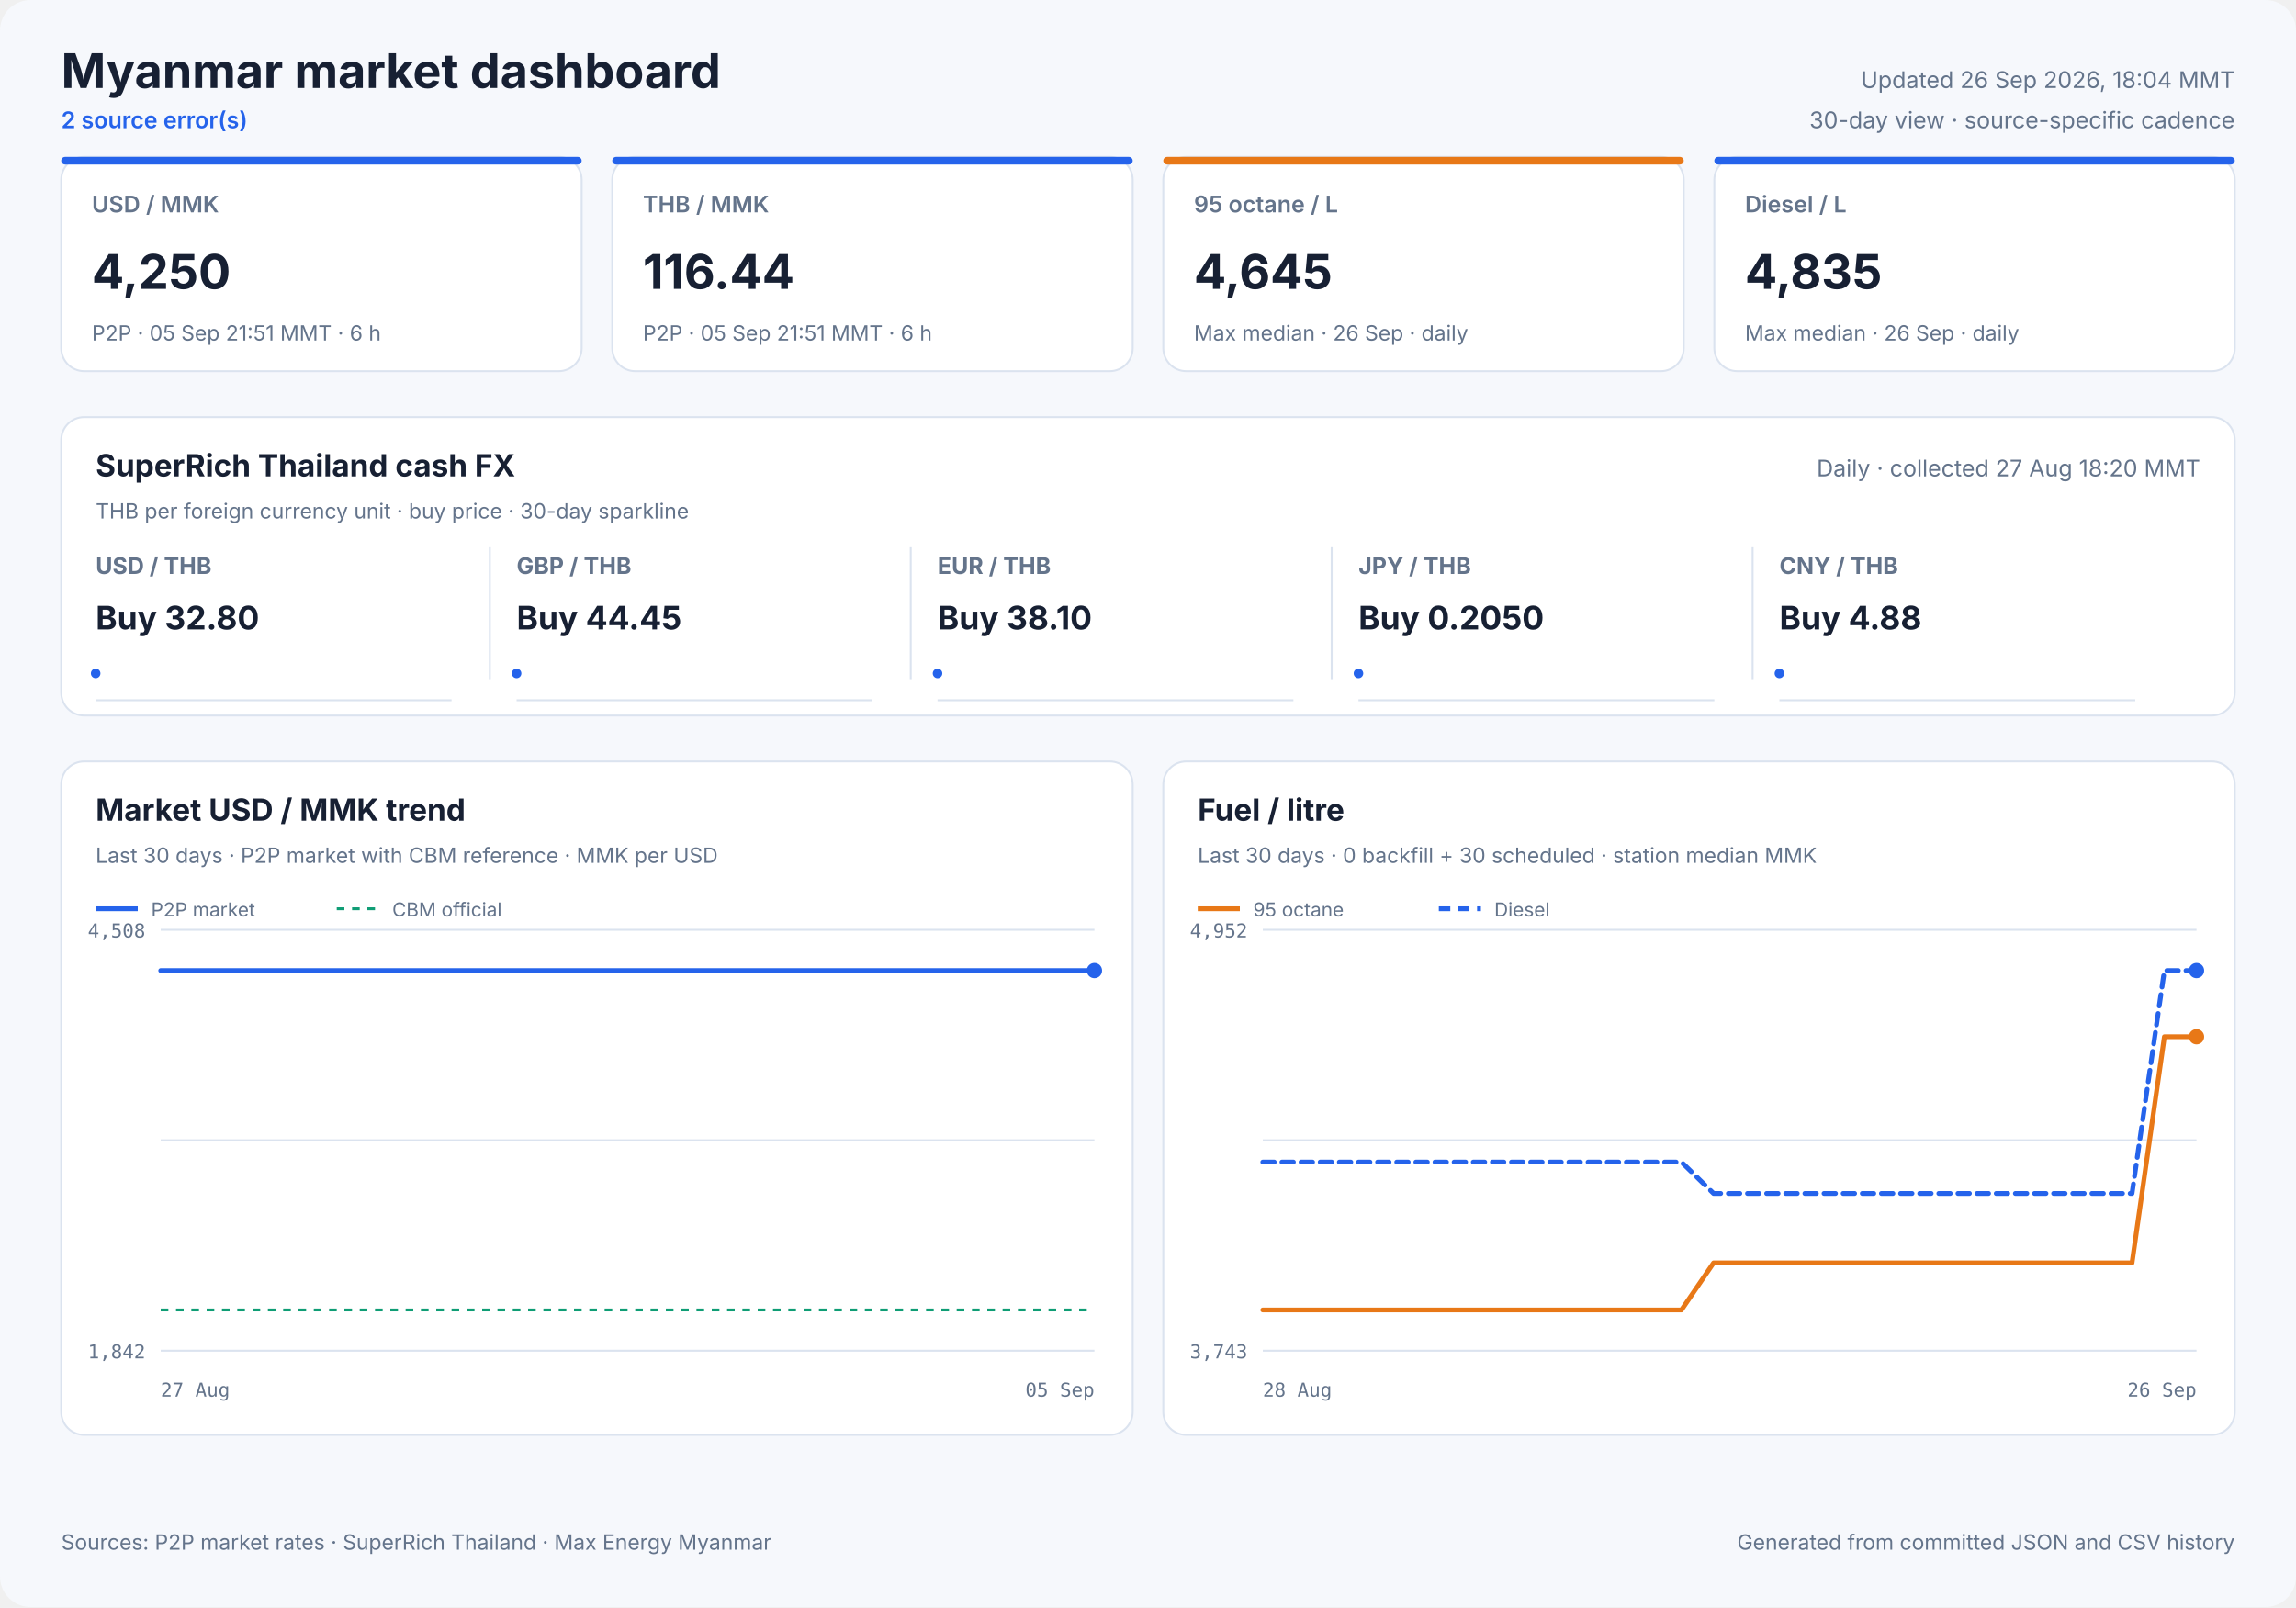
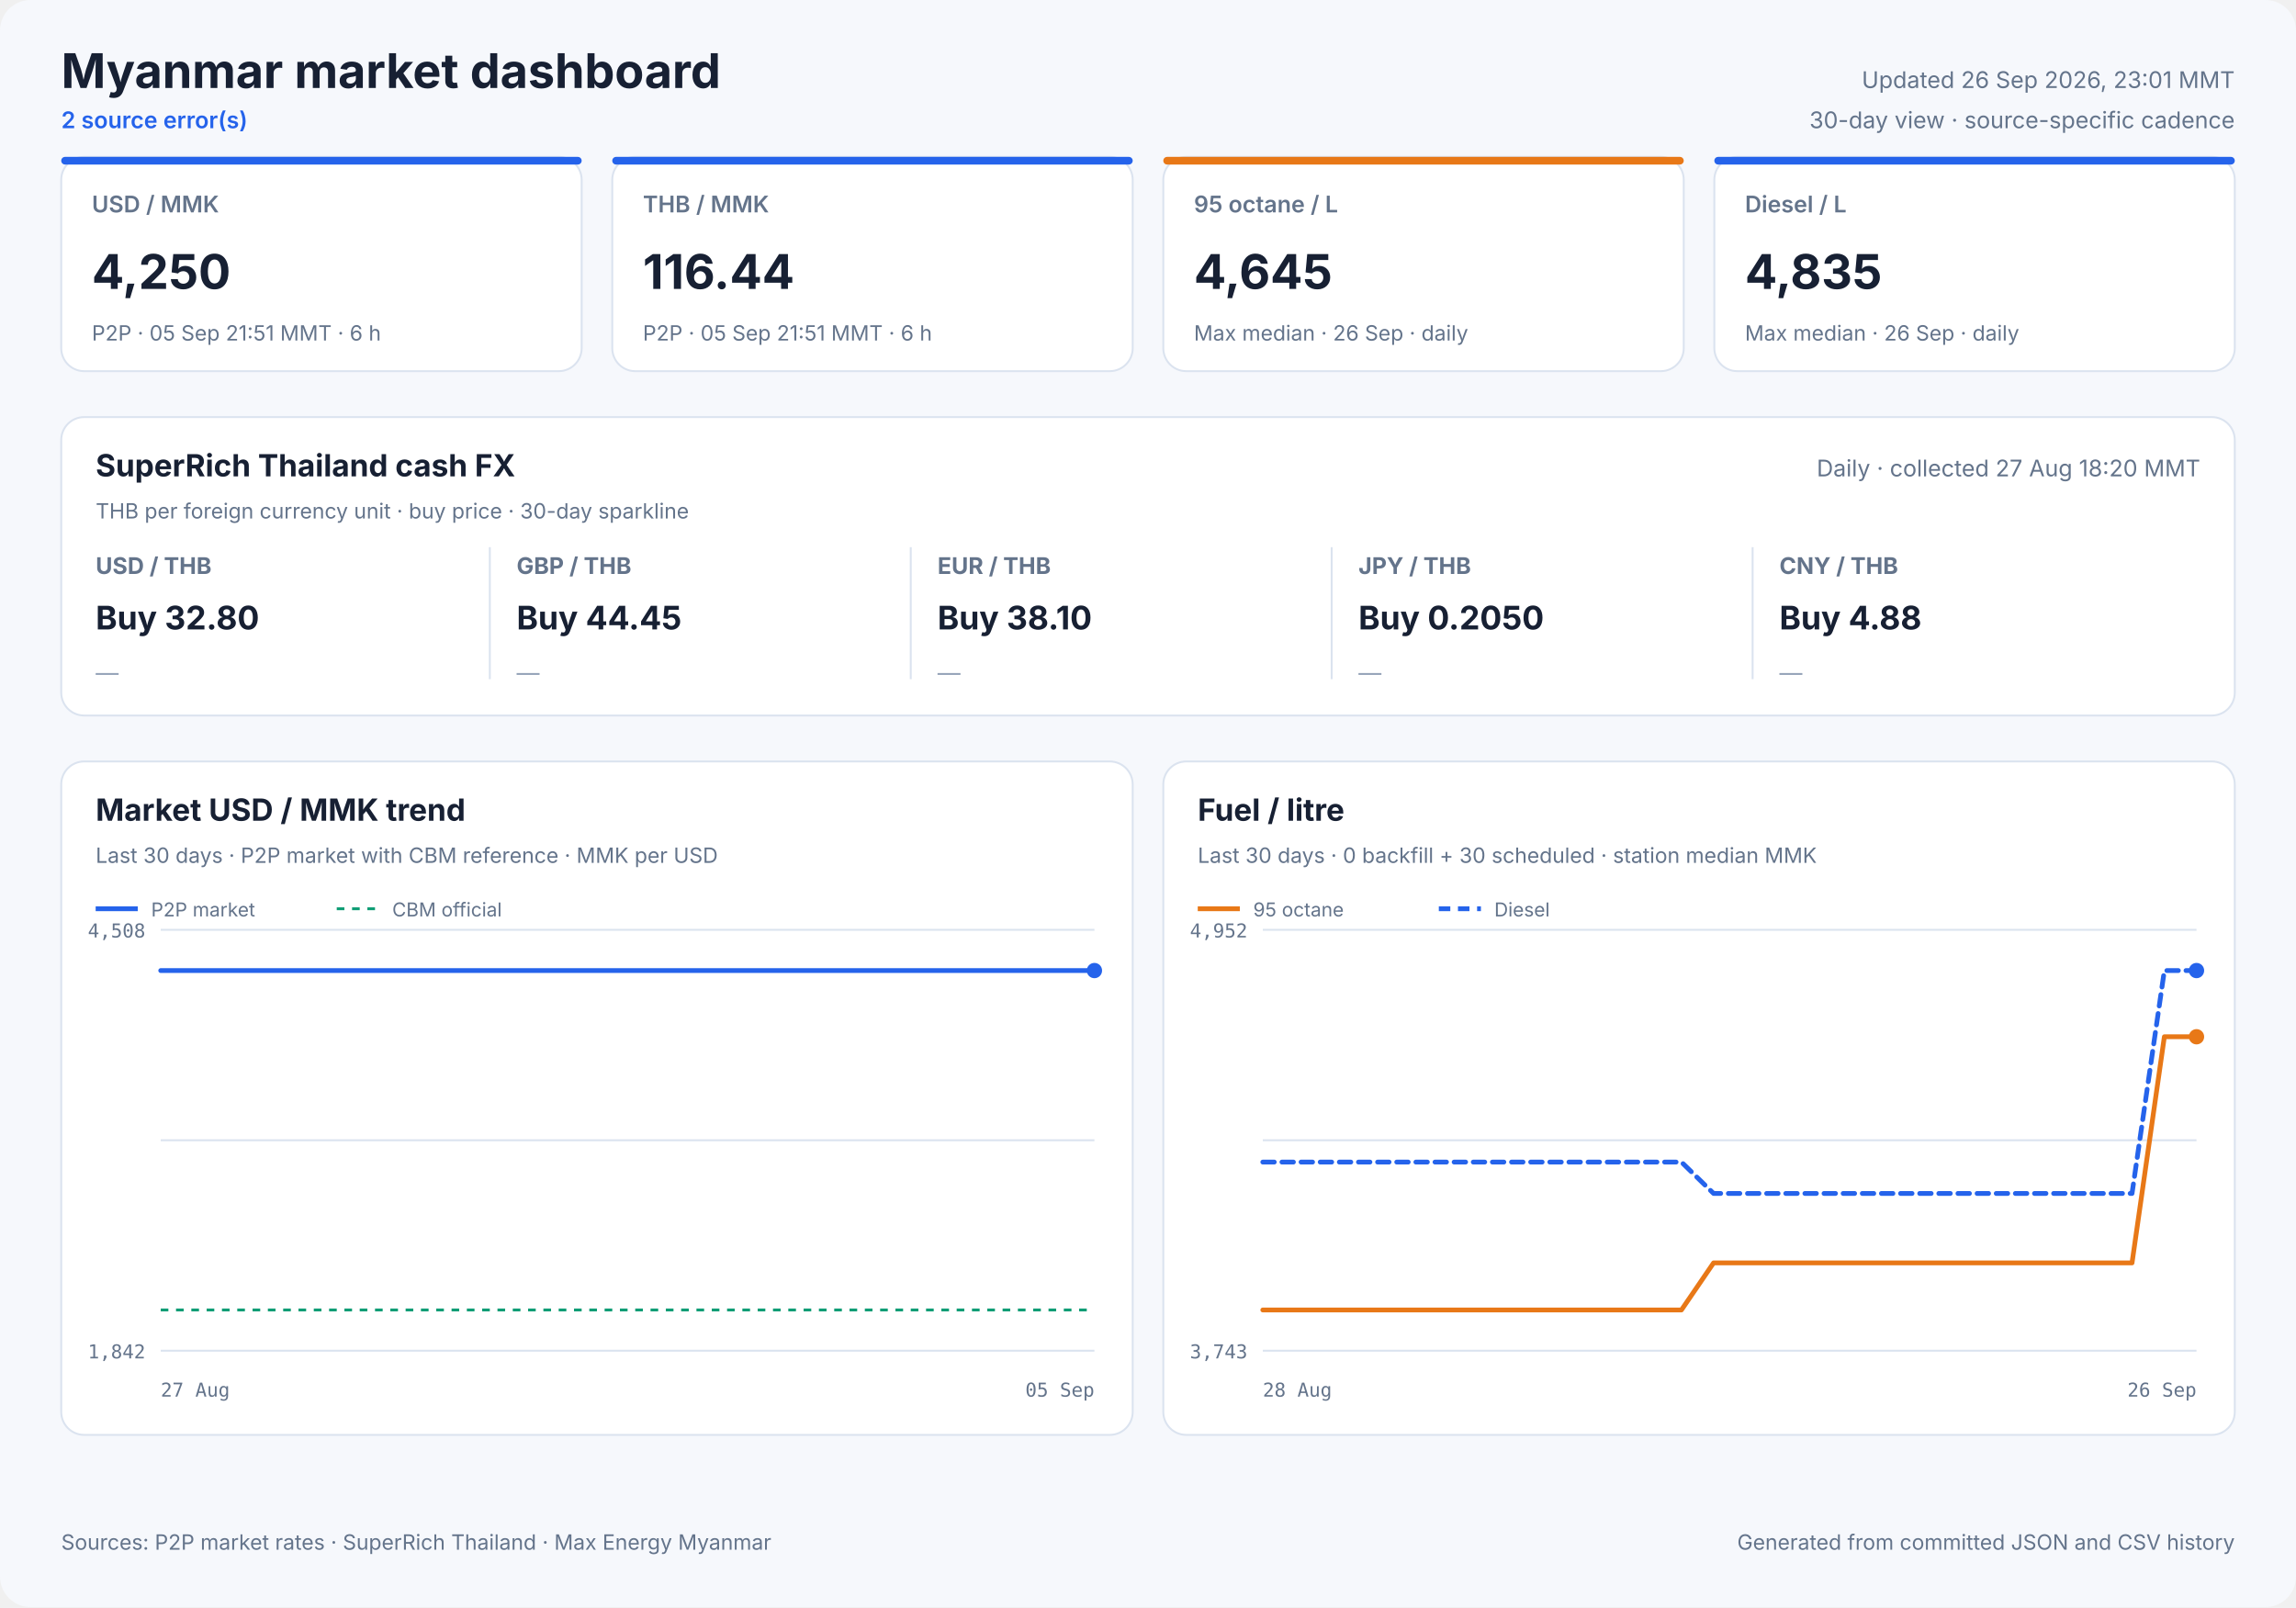
<svg xmlns="http://www.w3.org/2000/svg" width="1200" height="840" viewBox="0 0 1200 840" role="img">
  <style>
            text { font-family: Inter, ui-sans-serif, system-ui, -apple-system, sans-serif; fill: #172033; }
            .panel { fill: #ffffff; stroke: #dbe3ef; stroke-width: 1; }
            .title { font-size: 25px; font-weight: 700; }
            .freshness { font-size: 12px; fill: #64748b; }
            .status { font-size: 12px; fill: #2563eb; font-weight: 600; }
            .card-label { font-size: 12px; fill: #64748b; font-weight: 600; }
            .card-value { font-size: 25px; font-weight: 700; }
            .card-note { font-size: 11px; fill: #64748b; }
            .cash-pair { font-size: 12px; fill: #64748b; font-weight: 650; }
            .cash-value { font-size: 17px; font-weight: 700; }
            .cash-note { font-size: 11px; fill: #64748b; }
            .sparkline { stroke: #2563eb; stroke-width: 1.7; stroke-linecap: round; stroke-linejoin: round; }
            .sparkline-dot { fill: #2563eb; }
            .sparkline-baseline { stroke: #dbe3ef; stroke-width: 1; }
            .cash-sparkline-empty { font-size: 12px; fill: #94a3b8; }
            .panel-title { font-size: 16px; font-weight: 700; }
            .panel-subtitle { font-size: 11px; fill: #64748b; }
            .empty-title { font-size: 16px; font-weight: 650; fill: #64748b; }
            .empty-note { font-size: 12px; fill: #94a3b8; }
            .axis { font-size: 10px; fill: #64748b; font-family: ui-monospace, SFMono-Regular, monospace; }
            .legend { font-size: 10px; fill: #64748b; }
            .grid { stroke: #dbe3ef; stroke-width: 1; }
            .footer { font-size: 11px; fill: #64748b; }
        </style>
  <rect width="1200" height="840" rx="16" fill="#f6f8fc" />
  <text x="32" y="46" class="title" text-anchor="start">Myanmar market dashboard</text>
  <text x="32" y="67" class="status" text-anchor="start">2 source error(s)</text>
-   <text x="1168" y="46" class="freshness" text-anchor="end">Updated 26 Sep 2026, 18:04 MMT</text>
+   <text x="1168" y="46" class="freshness" text-anchor="end">Updated 26 Sep 2026, 23:01 MMT</text>
  <text x="1168" y="67" class="freshness" text-anchor="end">30-day view · source-specific cadence</text>
  <rect x="32" y="82" width="272" height="112" rx="12" class="panel" />
  <rect x="32" y="82" width="272" height="4" rx="2" fill="#2563eb" />
  <text x="48" y="111" class="card-label" text-anchor="start">USD / MMK</text>
  <text x="48" y="151" class="card-value" text-anchor="start">4,250</text>
  <text x="48" y="178" class="card-note" text-anchor="start">P2P · 05 Sep 21:51 MMT · 6 h</text>
  <rect x="320" y="82" width="272" height="112" rx="12" class="panel" />
  <rect x="320" y="82" width="272" height="4" rx="2" fill="#2563eb" />
  <text x="336" y="111" class="card-label" text-anchor="start">THB / MMK</text>
  <text x="336" y="151" class="card-value" text-anchor="start">116.44</text>
  <text x="336" y="178" class="card-note" text-anchor="start">P2P · 05 Sep 21:51 MMT · 6 h</text>
  <rect x="608" y="82" width="272" height="112" rx="12" class="panel" />
  <rect x="608" y="82" width="272" height="4" rx="2" fill="#e87817" />
  <text x="624" y="111" class="card-label" text-anchor="start">95 octane / L</text>
  <text x="624" y="151" class="card-value" text-anchor="start">4,645</text>
  <text x="624" y="178" class="card-note" text-anchor="start">Max median · 26 Sep · daily</text>
  <rect x="896" y="82" width="272" height="112" rx="12" class="panel" />
  <rect x="896" y="82" width="272" height="4" rx="2" fill="#2563eb" />
  <text x="912" y="111" class="card-label" text-anchor="start">Diesel / L</text>
  <text x="912" y="151" class="card-value" text-anchor="start">4,835</text>
  <text x="912" y="178" class="card-note" text-anchor="start">Max median · 26 Sep · daily</text>
  <rect x="32" y="218" width="1136" height="156" rx="12" class="panel" />
  <text x="50" y="249" class="panel-title" text-anchor="start">SuperRich Thailand cash FX</text>
  <text x="50" y="271" class="panel-subtitle" text-anchor="start">THB per foreign currency unit · buy price · 30-day sparkline</text>
  <text x="1150" y="249" class="freshness" text-anchor="end">Daily · collected 27 Aug 18:20 MMT</text>
  <text x="50" y="300" class="cash-pair" text-anchor="start">USD / THB</text>
  <text x="50" y="329" class="cash-value" text-anchor="start">Buy 32.80</text>
-   <line x1="50" y1="366.0" x2="236" y2="366.0" class="sparkline-baseline" />
-   <polyline points="50.0,352.0" fill="none" class="sparkline" />
-   <circle cx="50.0" cy="352.0" r="2.5" class="sparkline-dot" />
+   <text x="50" y="356.0" class="cash-sparkline-empty" text-anchor="start">—</text>
  <line x1="256" y1="286" x2="256" y2="355" class="grid" />
  <text x="270" y="300" class="cash-pair" text-anchor="start">GBP / THB</text>
  <text x="270" y="329" class="cash-value" text-anchor="start">Buy 44.45</text>
-   <line x1="270" y1="366.0" x2="456" y2="366.0" class="sparkline-baseline" />
-   <polyline points="270.0,352.0" fill="none" class="sparkline" />
-   <circle cx="270.0" cy="352.0" r="2.5" class="sparkline-dot" />
+   <text x="270" y="356.0" class="cash-sparkline-empty" text-anchor="start">—</text>
  <line x1="476" y1="286" x2="476" y2="355" class="grid" />
  <text x="490" y="300" class="cash-pair" text-anchor="start">EUR / THB</text>
  <text x="490" y="329" class="cash-value" text-anchor="start">Buy 38.10</text>
-   <line x1="490" y1="366.0" x2="676" y2="366.0" class="sparkline-baseline" />
-   <polyline points="490.0,352.0" fill="none" class="sparkline" />
-   <circle cx="490.0" cy="352.0" r="2.5" class="sparkline-dot" />
+   <text x="490" y="356.0" class="cash-sparkline-empty" text-anchor="start">—</text>
  <line x1="696" y1="286" x2="696" y2="355" class="grid" />
  <text x="710" y="300" class="cash-pair" text-anchor="start">JPY / THB</text>
  <text x="710" y="329" class="cash-value" text-anchor="start">Buy 0.2050</text>
-   <line x1="710" y1="366.0" x2="896" y2="366.0" class="sparkline-baseline" />
-   <polyline points="710.0,352.0" fill="none" class="sparkline" />
-   <circle cx="710.0" cy="352.0" r="2.5" class="sparkline-dot" />
+   <text x="710" y="356.0" class="cash-sparkline-empty" text-anchor="start">—</text>
  <line x1="916" y1="286" x2="916" y2="355" class="grid" />
  <text x="930" y="300" class="cash-pair" text-anchor="start">CNY / THB</text>
  <text x="930" y="329" class="cash-value" text-anchor="start">Buy 4.88</text>
-   <line x1="930" y1="366.0" x2="1116" y2="366.0" class="sparkline-baseline" />
-   <polyline points="930.0,352.0" fill="none" class="sparkline" />
-   <circle cx="930.0" cy="352.0" r="2.5" class="sparkline-dot" />
+   <text x="930" y="356.0" class="cash-sparkline-empty" text-anchor="start">—</text>
  <rect x="32" y="398" width="560" height="352" rx="12" class="panel" />
  <text x="50" y="429" class="panel-title" text-anchor="start">Market USD / MMK trend</text>
  <text x="50" y="451" class="panel-subtitle" text-anchor="start">Last 30 days · P2P market with CBM reference · MMK per USD</text>
  <line x1="84" y1="486.0" x2="572" y2="486.0" class="grid" />
  <line x1="84" y1="596.0" x2="572" y2="596.0" class="grid" />
  <line x1="84" y1="706.0" x2="572" y2="706.0" class="grid" />
  <text x="76" y="490" class="axis" text-anchor="end">4,508</text>
  <text x="76" y="710" class="axis" text-anchor="end">1,842</text>
  <text x="84" y="730" class="axis" text-anchor="start">27 Aug</text>
  <text x="572" y="730" class="axis" text-anchor="end">05 Sep</text>
  <line x1="84" y1="684.7" x2="572" y2="684.7" stroke="#0f9d75" stroke-width="1.5" stroke-dasharray="4 4" />
  <polyline points="84.0,507.3 114.6,507.3 140.2,507.3 160.5,507.3 183.0,507.3 192.8,507.3 212.7,507.3 227.9,507.3 239.1,507.3 249.4,507.3 269.4,507.3 288.9,507.3 309.4,507.3 324.4,507.3 339.5,507.3 351.1,507.3 361.3,507.3 379.1,507.3 394.8,507.3 407.0,507.3 417.3,507.3 435.0,507.3 450.7,507.3 462.7,507.3 473.4,507.3 491.2,507.3 506.9,507.3 518.6,507.3 528.8,507.3 547.1,507.3 561.3,507.3 572.0,507.3" fill="none" stroke="#2563eb" stroke-width="2.5" stroke-linecap="round" stroke-linejoin="round" />
  <circle cx="572.0" cy="507.3" r="4" fill="#2563eb" />
  <line x1="50" y1="475" x2="72" y2="475" stroke="#2563eb" stroke-width="2.5" />
  <text x="79" y="479" class="legend" text-anchor="start">P2P market</text>
  <line x1="176" y1="475" x2="198" y2="475" stroke="#0f9d75" stroke-width="1.5" stroke-dasharray="4 4" />
  <text x="205" y="479" class="legend" text-anchor="start">CBM official</text>
  <rect x="608" y="398" width="560" height="352" rx="12" class="panel" />
  <text x="626" y="429" class="panel-title" text-anchor="start">Fuel / litre</text>
  <text x="626" y="451" class="panel-subtitle" text-anchor="start">Last 30 days · 0 backfill + 30 scheduled · station median MMK</text>
  <line x1="660" y1="486.0" x2="1148" y2="486.0" class="grid" />
  <line x1="660" y1="596.0" x2="1148" y2="596.0" class="grid" />
  <line x1="660" y1="706.0" x2="1148" y2="706.0" class="grid" />
  <text x="652" y="490" class="axis" text-anchor="end">4,952</text>
  <text x="652" y="710" class="axis" text-anchor="end">3,743</text>
  <text x="660" y="730" class="axis" text-anchor="start">28 Aug</text>
  <text x="1148" y="730" class="axis" text-anchor="end">26 Sep</text>
  <polyline points="660.0,684.7 676.8,684.7 693.7,684.7 710.5,684.7 727.3,684.7 744.1,684.7 761.0,684.7 777.8,684.7 794.6,684.7 811.4,684.7 828.3,684.7 845.1,684.7 861.9,684.7 878.8,684.7 895.6,660.1 912.4,660.1 929.2,660.1 946.1,660.1 962.9,660.1 979.7,660.1 996.6,660.1 1013.4,660.1 1030.2,660.1 1047.0,660.1 1063.9,660.1 1080.7,660.1 1097.5,660.1 1114.3,660.1 1131.2,541.9 1148.0,541.9" fill="none" stroke="#e87817" stroke-width="2.5" stroke-linecap="round" stroke-linejoin="round" />
  <circle cx="1148.0" cy="541.9" r="4" fill="#e87817" />
  <line x1="626" y1="475" x2="648" y2="475" stroke="#e87817" stroke-width="2.5" />
  <text x="655" y="479" class="legend" text-anchor="start">95 octane</text>
  <polyline points="660.0,607.4 676.8,607.4 693.7,607.4 710.5,607.4 727.3,607.4 744.1,607.4 761.0,607.4 777.8,607.4 794.6,607.4 811.4,607.4 828.3,607.4 845.1,607.4 861.9,607.4 878.8,607.4 895.6,623.8 912.4,623.8 929.2,623.8 946.1,623.8 962.9,623.8 979.7,623.8 996.6,623.8 1013.4,623.8 1030.2,623.8 1047.0,623.8 1063.9,623.8 1080.7,623.8 1097.5,623.8 1114.3,623.8 1131.2,507.3 1148.0,507.3" fill="none" stroke="#2563eb" stroke-width="2.5" stroke-linecap="round" stroke-linejoin="round" stroke-dasharray="6 4" />
  <circle cx="1148.0" cy="507.3" r="4" fill="#2563eb" />
  <line x1="752" y1="475" x2="774" y2="475" stroke="#2563eb" stroke-width="2.5" stroke-dasharray="6 4" />
  <text x="781" y="479" class="legend" text-anchor="start">Diesel</text>
  <text x="32" y="810" class="footer" text-anchor="start">Sources: P2P market rates · SuperRich Thailand · Max Energy Myanmar</text>
  <text x="1168" y="810" class="footer" text-anchor="end">Generated from committed JSON and CSV history</text>
</svg>
